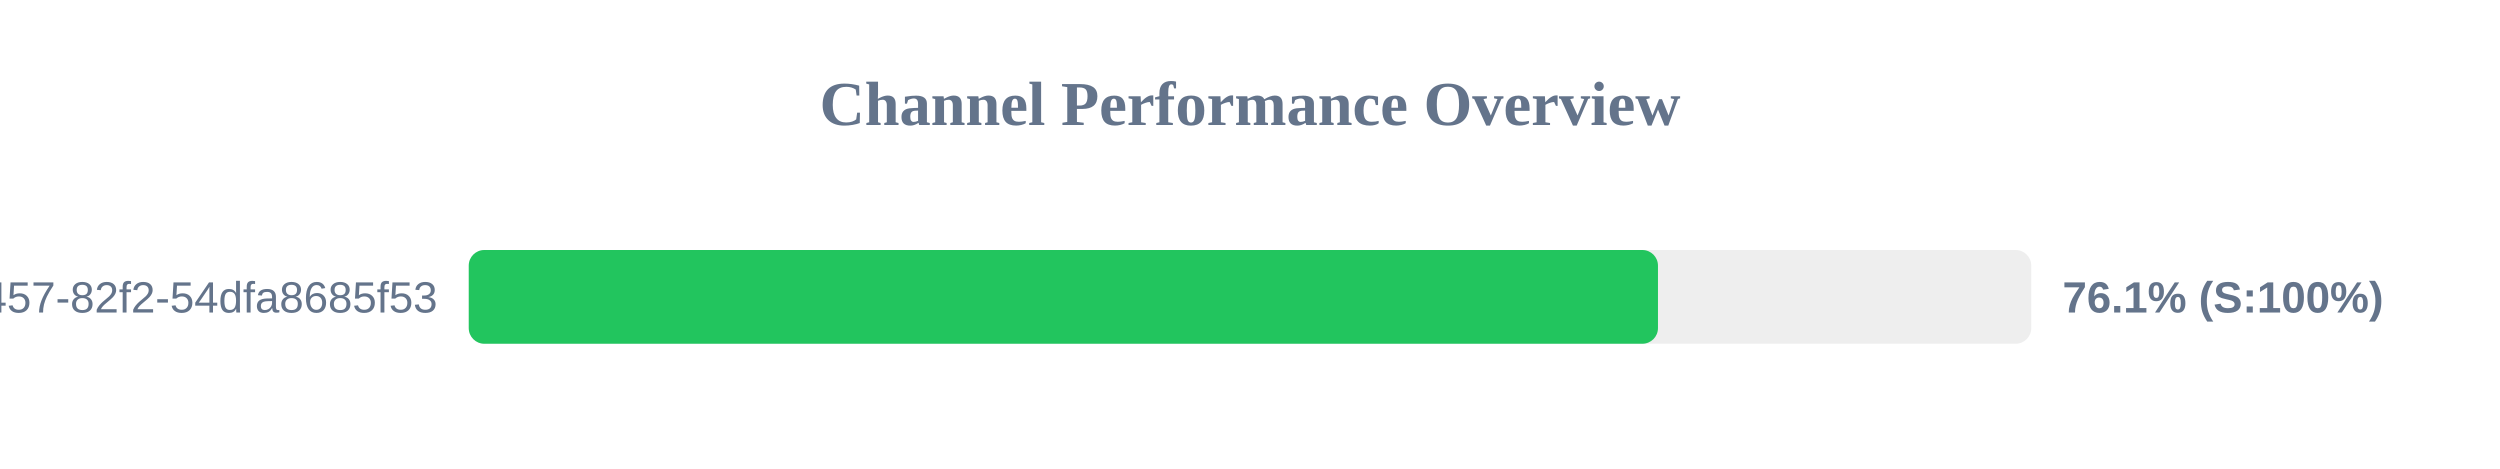
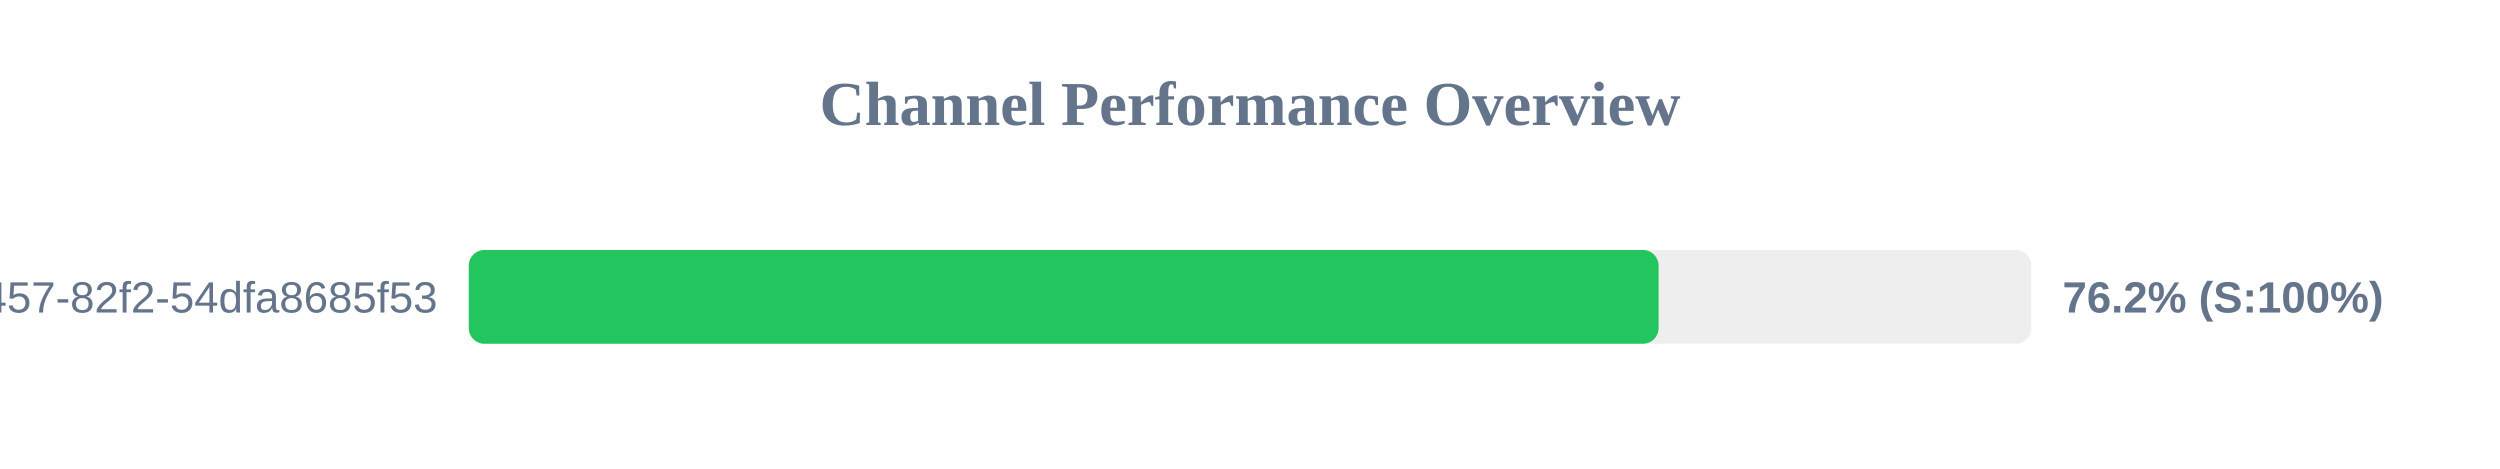
<svg xmlns="http://www.w3.org/2000/svg" width="800" height="150" version="1.1">
  <style>
        .row { font: 14px Arial; fill: #64748b; }
        .score { font: bold 14px Arial; fill: #64748b; }
    </style>
  <text x="400" y="40" text-anchor="middle" font-size="20px" font-weight="bold" fill="#64748b">Channel Performance Overview</text>
  <rect x="150" y="80" width="500" height="30" fill="#eee" rx="5" />
-   <rect x="150" y="80" width="380.55" height="30" fill="#22c55e" rx="5" />
+   <rect x="150" y="80" width="380.75" height="30" fill="#22c55e" rx="5" />
  <text x="140" y="100" text-anchor="end" class="row">?uuid=413c8b50-96bf-4457-82f2-54dfa8685f53</text>
-   <text x="660" y="100" text-anchor="start" class="score">76.1% (S:100%)</text>
+   <text x="660" y="100" text-anchor="start" class="score">76.2% (S:100%)</text>
</svg>
